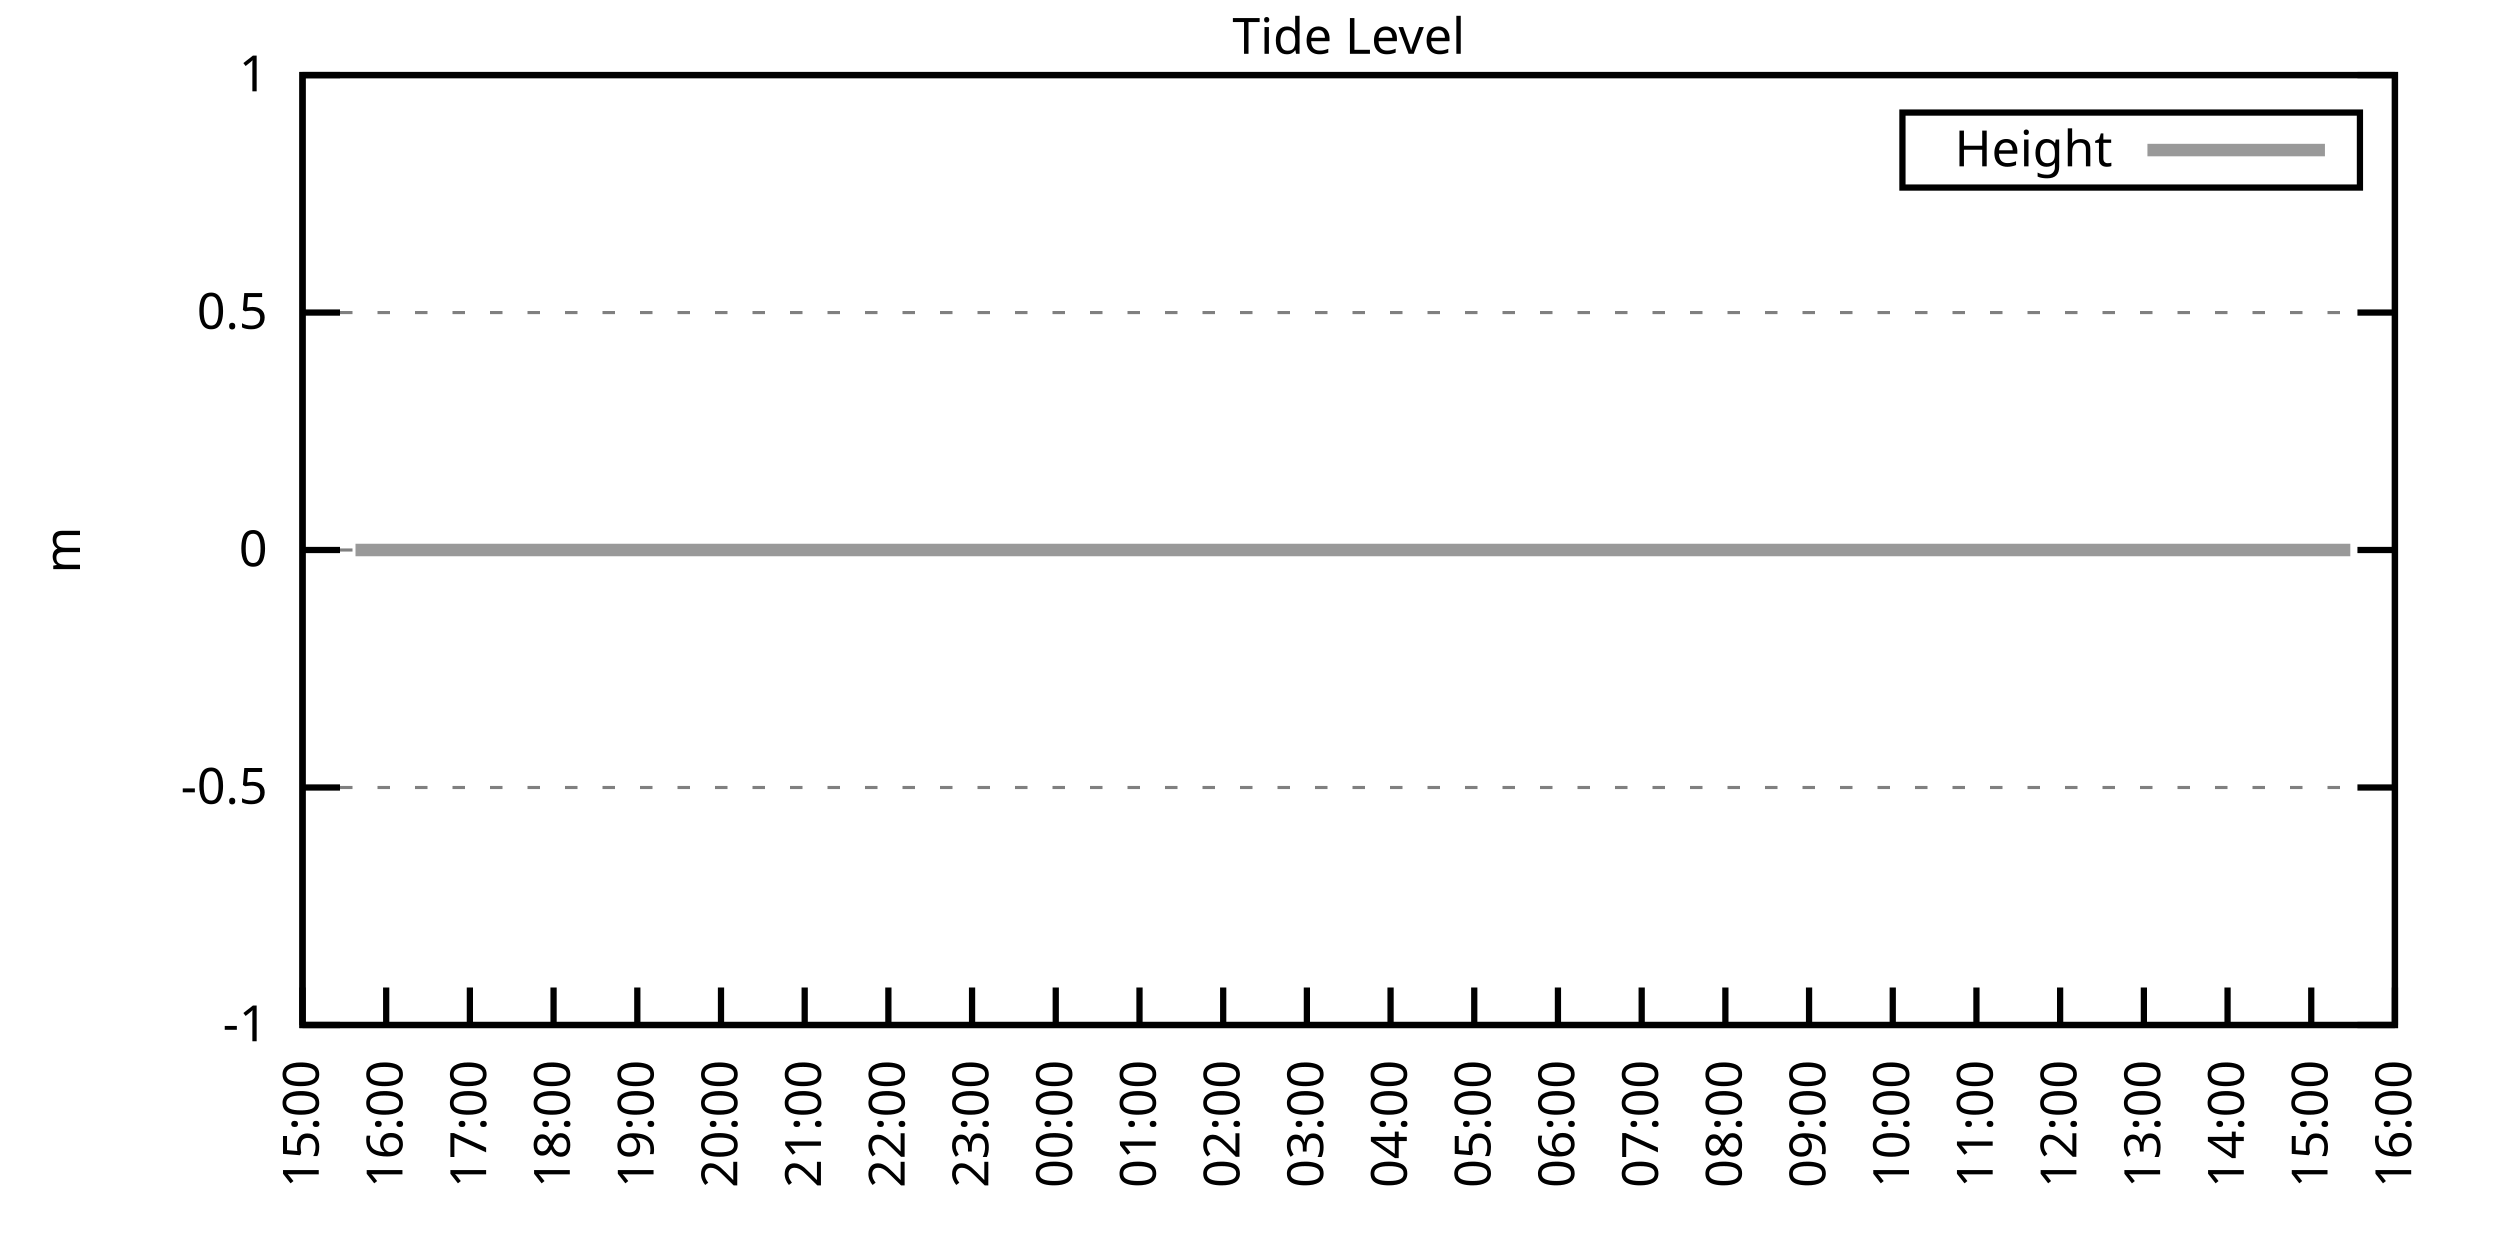
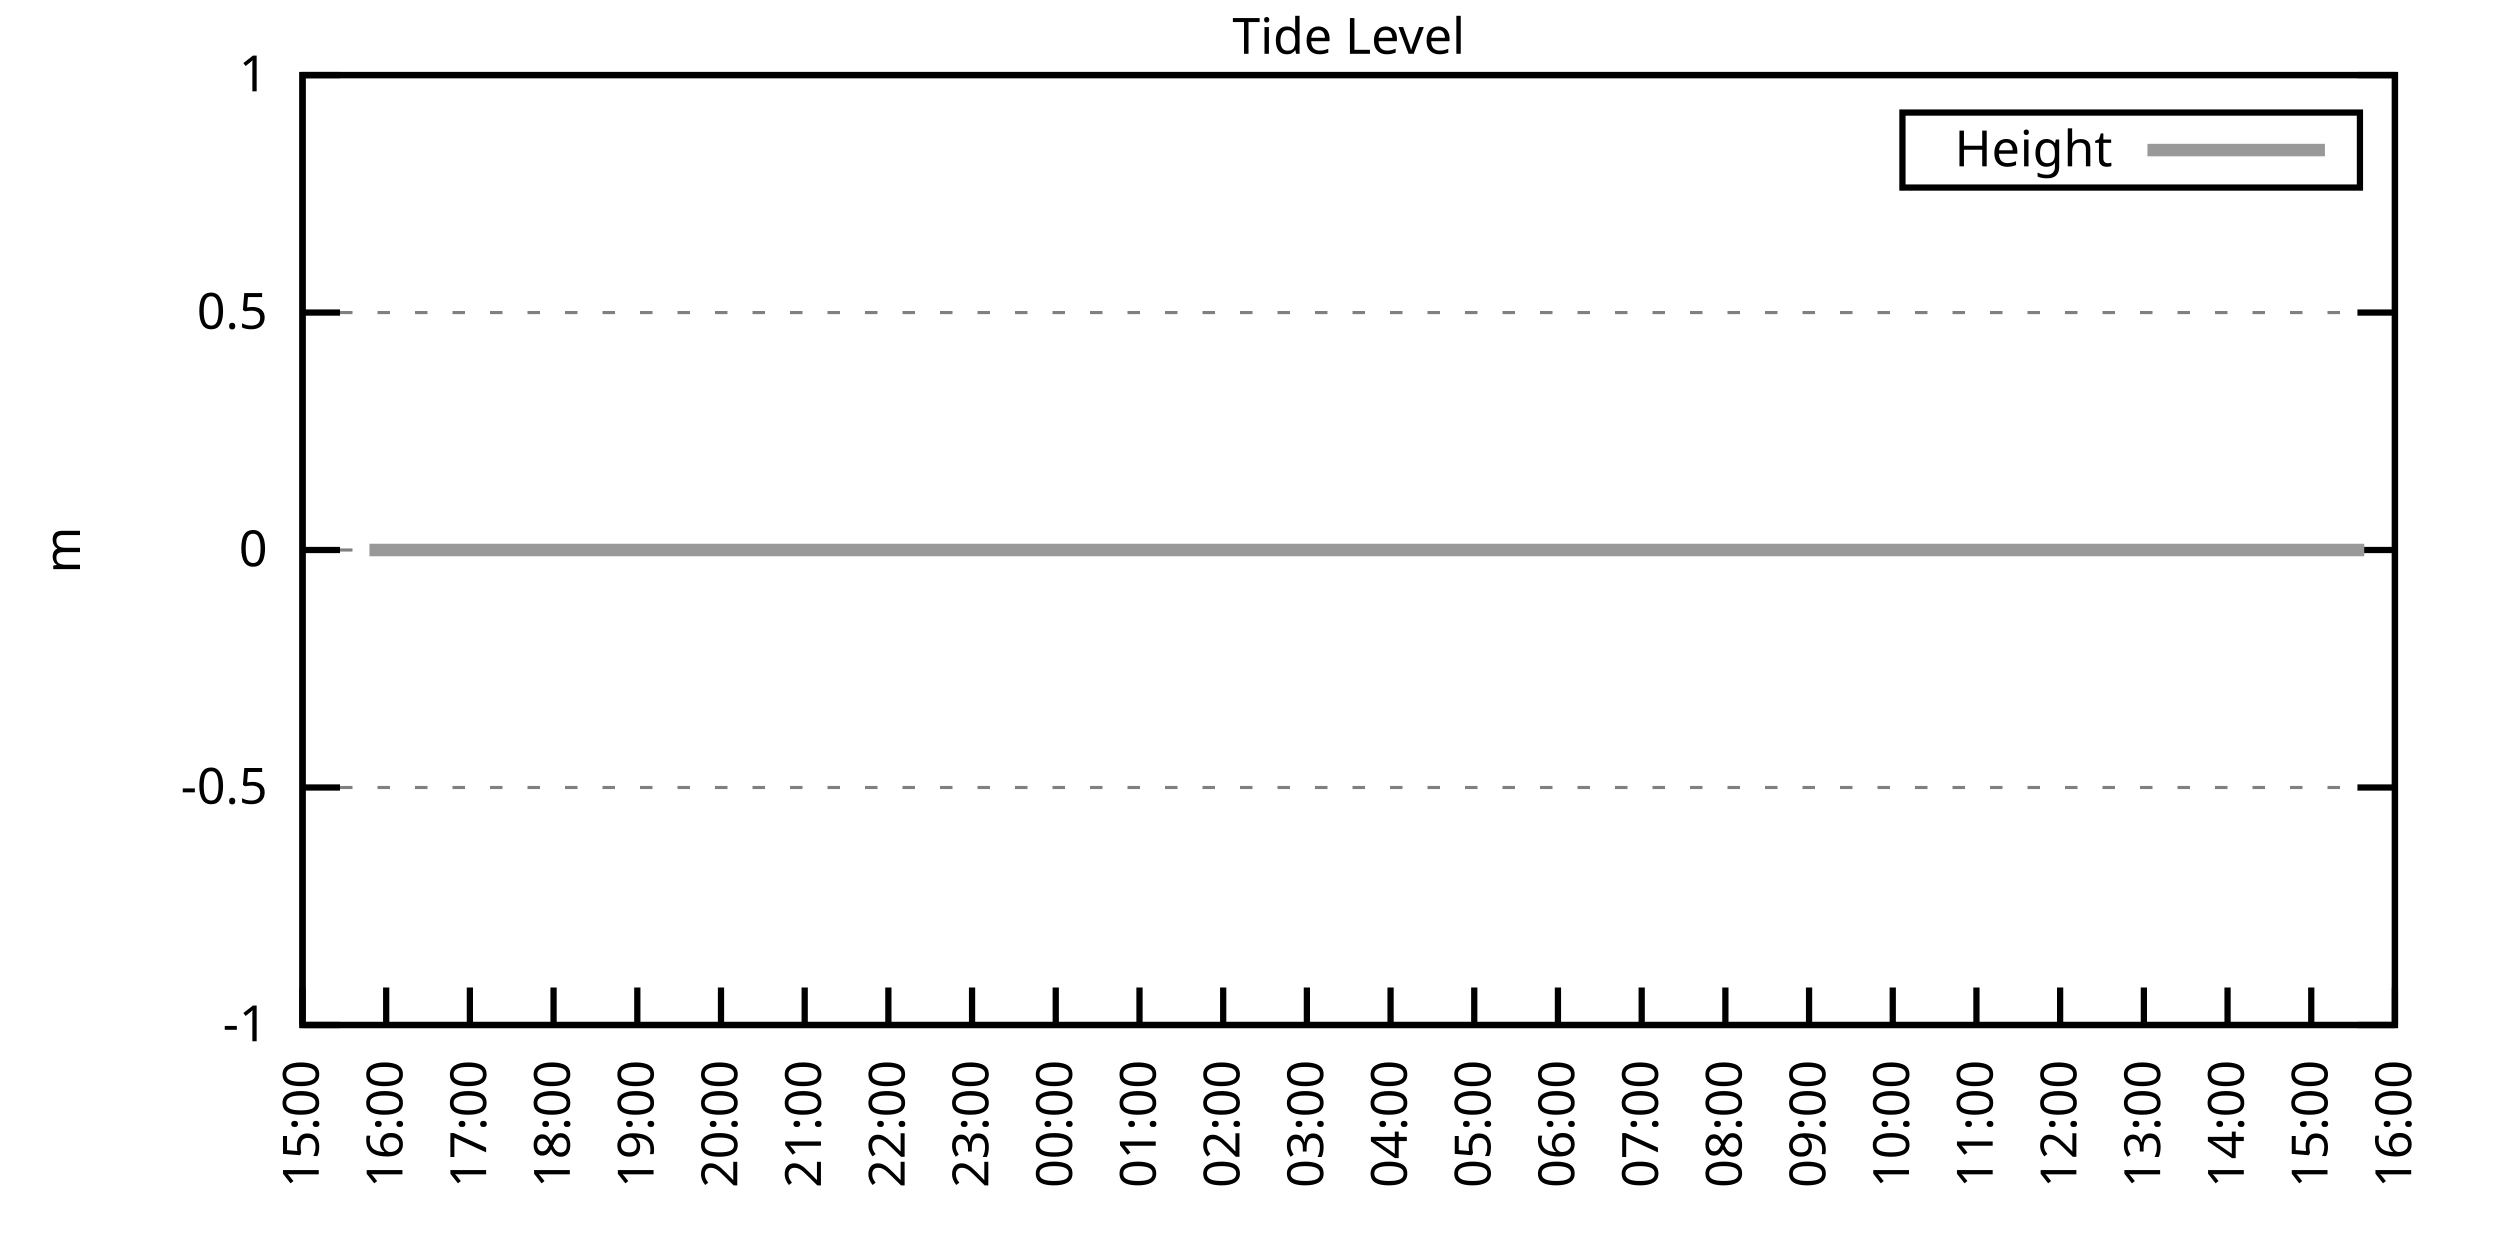
<svg xmlns="http://www.w3.org/2000/svg" xmlns:xlink="http://www.w3.org/1999/xlink" width="400" height="200" viewBox="0 0 400 200">
  <g id="gnuplot_canvas">
    <rect x="0" y="0" width="400" height="200" fill="none" />
    <defs>
      <circle id="gpDot" r="0.5" stroke-width="0.5" stroke="currentColor" />
      <path id="gpPt0" stroke-width="0.333" stroke="currentColor" d="M-1,0 h2 M0,-1 v2" />
      <path id="gpPt1" stroke-width="0.333" stroke="currentColor" d="M-1,-1 L1,1 M1,-1 L-1,1" />
      <path id="gpPt2" stroke-width="0.333" stroke="currentColor" d="M-1,0 L1,0 M0,-1 L0,1 M-1,-1 L1,1 M-1,1 L1,-1" />
      <rect id="gpPt3" stroke-width="0.333" stroke="currentColor" x="-1" y="-1" width="2" height="2" />
      <rect id="gpPt4" stroke-width="0.333" stroke="currentColor" fill="currentColor" x="-1" y="-1" width="2" height="2" />
      <circle id="gpPt5" stroke-width="0.333" stroke="currentColor" cx="0" cy="0" r="1" />
      <use xlink:href="#gpPt5" id="gpPt6" fill="currentColor" stroke="none" />
      <path id="gpPt7" stroke-width="0.333" stroke="currentColor" d="M0,-1.33 L-1.33,0.67 L1.33,0.67 z" />
      <use xlink:href="#gpPt7" id="gpPt8" fill="currentColor" stroke="none" />
      <use xlink:href="#gpPt7" id="gpPt9" stroke="currentColor" transform="rotate(180)" />
      <use xlink:href="#gpPt9" id="gpPt10" fill="currentColor" stroke="none" />
      <use xlink:href="#gpPt3" id="gpPt11" stroke="currentColor" transform="rotate(45)" />
      <use xlink:href="#gpPt11" id="gpPt12" fill="currentColor" stroke="none" />
      <path id="gpPt13" stroke-width="0.333" stroke="currentColor" d="M0,1.330 L1.265,0.411 L0.782,-1.067 L-0.782,-1.076 L-1.265,0.411 z" />
      <use xlink:href="#gpPt13" id="gpPt14" fill="currentColor" stroke="none" />
      <filter id="textbox" filterUnits="objectBoundingBox" x="0" y="0" height="1" width="1">
        <feFlood flood-color="white" flood-opacity="1" result="bgnd" />
        <feComposite in="SourceGraphic" in2="bgnd" operator="atop" />
      </filter>
      <filter id="greybox" filterUnits="objectBoundingBox" x="0" y="0" height="1" width="1">
        <feFlood flood-color="lightgrey" flood-opacity="1" result="grey" />
        <feComposite in="SourceGraphic" in2="grey" operator="atop" />
      </filter>
    </defs>
    <g fill="none" color="white" stroke="currentColor" stroke-width="1.00" stroke-linecap="butt" stroke-linejoin="miter">
</g>
    <g fill="none" color="black" stroke="currentColor" stroke-width="1.00" stroke-linecap="butt" stroke-linejoin="miter">
      <g stroke="none" shape-rendering="crispEdges">
        <polygon fill="rgb(255, 255, 255)" points="48.40,164.00 383.18,164.00 383.18,12.02 48.40,12.02 " />
      </g>
    </g>
    <g fill="none" color="black" stroke="currentColor" stroke-width="1.00" stroke-linecap="butt" stroke-linejoin="miter">
</g>
    <g fill="none" color="black" stroke="black" stroke-width="0.50" stroke-linecap="butt" stroke-linejoin="miter">
</g>
    <g fill="none" color="gray" stroke="currentColor" stroke-width="0.50" stroke-linecap="butt" stroke-linejoin="miter">
      <path stroke="gray" stroke-dasharray="2,4" class="gridline" d="M48.40,164.00 L383.19,164.00  " />
    </g>
    <g fill="none" color="gray" stroke="gray" stroke-width="1.00" stroke-linecap="butt" stroke-linejoin="miter">
</g>
    <g fill="none" color="black" stroke="currentColor" stroke-width="1.00" stroke-linecap="butt" stroke-linejoin="miter">
      <path stroke="black" d="M48.40,164.00 L54.40,164.00 M383.19,164.00 L377.19,164.00  " />
      <g transform="translate(42.80,166.60)" stroke="none" fill="black" font-family="Sans" font-size="8.00" text-anchor="end">
        <text>
          <tspan font-family="Sans">-1</tspan>
        </text>
      </g>
    </g>
    <g fill="none" color="black" stroke="currentColor" stroke-width="1.00" stroke-linecap="butt" stroke-linejoin="miter">
</g>
    <g fill="none" color="black" stroke="black" stroke-width="0.50" stroke-linecap="butt" stroke-linejoin="miter">
</g>
    <g fill="none" color="gray" stroke="currentColor" stroke-width="0.50" stroke-linecap="butt" stroke-linejoin="miter">
      <path stroke="gray" stroke-dasharray="2,4" class="gridline" d="M48.40,126.00 L383.19,126.00  " />
    </g>
    <g fill="none" color="gray" stroke="gray" stroke-width="1.00" stroke-linecap="butt" stroke-linejoin="miter">
</g>
    <g fill="none" color="black" stroke="currentColor" stroke-width="1.00" stroke-linecap="butt" stroke-linejoin="miter">
      <path stroke="black" d="M48.40,126.00 L54.40,126.00 M383.19,126.00 L377.19,126.00  " />
      <g transform="translate(42.80,128.60)" stroke="none" fill="black" font-family="Sans" font-size="8.00" text-anchor="end">
        <text>
          <tspan font-family="Sans">-0.5</tspan>
        </text>
      </g>
    </g>
    <g fill="none" color="black" stroke="currentColor" stroke-width="1.00" stroke-linecap="butt" stroke-linejoin="miter">
</g>
    <g fill="none" color="black" stroke="black" stroke-width="0.50" stroke-linecap="butt" stroke-linejoin="miter">
</g>
    <g fill="none" color="gray" stroke="currentColor" stroke-width="0.50" stroke-linecap="butt" stroke-linejoin="miter">
      <path stroke="gray" stroke-dasharray="2,4" class="gridline" d="M48.40,88.00 L383.19,88.00  " />
    </g>
    <g fill="none" color="gray" stroke="gray" stroke-width="1.00" stroke-linecap="butt" stroke-linejoin="miter">
</g>
    <g fill="none" color="black" stroke="currentColor" stroke-width="1.00" stroke-linecap="butt" stroke-linejoin="miter">
      <path stroke="black" d="M48.40,88.00 L54.40,88.00 M383.19,88.00 L377.19,88.00  " />
      <g transform="translate(42.80,90.60)" stroke="none" fill="black" font-family="Sans" font-size="8.00" text-anchor="end">
        <text>
          <tspan font-family="Sans"> 0</tspan>
        </text>
      </g>
    </g>
    <g fill="none" color="black" stroke="currentColor" stroke-width="1.00" stroke-linecap="butt" stroke-linejoin="miter">
</g>
    <g fill="none" color="black" stroke="black" stroke-width="0.50" stroke-linecap="butt" stroke-linejoin="miter">
</g>
    <g fill="none" color="gray" stroke="currentColor" stroke-width="0.50" stroke-linecap="butt" stroke-linejoin="miter">
      <path stroke="gray" stroke-dasharray="2,4" class="gridline" d="M48.40,50.01 L383.19,50.01  " />
    </g>
    <g fill="none" color="gray" stroke="gray" stroke-width="1.00" stroke-linecap="butt" stroke-linejoin="miter">
</g>
    <g fill="none" color="black" stroke="currentColor" stroke-width="1.00" stroke-linecap="butt" stroke-linejoin="miter">
      <path stroke="black" d="M48.40,50.01 L54.40,50.01 M383.19,50.01 L377.19,50.01  " />
      <g transform="translate(42.80,52.61)" stroke="none" fill="black" font-family="Sans" font-size="8.00" text-anchor="end">
        <text>
          <tspan font-family="Sans"> 0.5</tspan>
        </text>
      </g>
    </g>
    <g fill="none" color="black" stroke="currentColor" stroke-width="1.00" stroke-linecap="butt" stroke-linejoin="miter">
</g>
    <g fill="none" color="black" stroke="black" stroke-width="0.50" stroke-linecap="butt" stroke-linejoin="miter">
</g>
    <g fill="none" color="gray" stroke="currentColor" stroke-width="0.50" stroke-linecap="butt" stroke-linejoin="miter">
      <path stroke="gray" stroke-dasharray="2,4" class="gridline" d="M48.40,12.01 L383.19,12.01  " />
    </g>
    <g fill="none" color="gray" stroke="gray" stroke-width="1.00" stroke-linecap="butt" stroke-linejoin="miter">
</g>
    <g fill="none" color="black" stroke="currentColor" stroke-width="1.00" stroke-linecap="butt" stroke-linejoin="miter">
      <path stroke="black" d="M48.40,12.01 L54.40,12.01 M383.19,12.01 L377.19,12.01  " />
      <g transform="translate(42.80,14.61)" stroke="none" fill="black" font-family="Sans" font-size="8.00" text-anchor="end">
        <text>
          <tspan font-family="Sans"> 1</tspan>
        </text>
      </g>
    </g>
    <g fill="none" color="black" stroke="currentColor" stroke-width="1.00" stroke-linecap="butt" stroke-linejoin="miter">
      <path stroke="black" d="M48.40,164.00 L48.40,158.00  " />
      <g transform="translate(51.00,169.60) rotate(270.00)" stroke="none" fill="black" font-family="Sans" font-size="8.00" text-anchor="end">
        <text>
          <tspan font-family="Sans">15:00</tspan>
        </text>
      </g>
    </g>
    <g fill="none" color="black" stroke="currentColor" stroke-width="1.00" stroke-linecap="butt" stroke-linejoin="miter">
      <path stroke="black" d="M61.79,164.00 L61.79,158.00  " />
      <g transform="translate(64.39,169.60) rotate(270.00)" stroke="none" fill="black" font-family="Sans" font-size="8.00" text-anchor="end">
        <text>
          <tspan font-family="Sans">16:00</tspan>
        </text>
      </g>
    </g>
    <g fill="none" color="black" stroke="currentColor" stroke-width="1.00" stroke-linecap="butt" stroke-linejoin="miter">
      <path stroke="black" d="M75.18,164.00 L75.18,158.00  " />
      <g transform="translate(77.78,169.60) rotate(270.00)" stroke="none" fill="black" font-family="Sans" font-size="8.00" text-anchor="end">
        <text>
          <tspan font-family="Sans">17:00</tspan>
        </text>
      </g>
    </g>
    <g fill="none" color="black" stroke="currentColor" stroke-width="1.00" stroke-linecap="butt" stroke-linejoin="miter">
      <path stroke="black" d="M88.57,164.00 L88.57,158.00  " />
      <g transform="translate(91.17,169.60) rotate(270.00)" stroke="none" fill="black" font-family="Sans" font-size="8.00" text-anchor="end">
        <text>
          <tspan font-family="Sans">18:00</tspan>
        </text>
      </g>
    </g>
    <g fill="none" color="black" stroke="currentColor" stroke-width="1.00" stroke-linecap="butt" stroke-linejoin="miter">
      <path stroke="black" d="M101.97,164.00 L101.97,158.00  " />
      <g transform="translate(104.57,169.60) rotate(270.00)" stroke="none" fill="black" font-family="Sans" font-size="8.00" text-anchor="end">
        <text>
          <tspan font-family="Sans">19:00</tspan>
        </text>
      </g>
    </g>
    <g fill="none" color="black" stroke="currentColor" stroke-width="1.00" stroke-linecap="butt" stroke-linejoin="miter">
      <path stroke="black" d="M115.36,164.00 L115.36,158.00  " />
      <g transform="translate(117.96,169.60) rotate(270.00)" stroke="none" fill="black" font-family="Sans" font-size="8.00" text-anchor="end">
        <text>
          <tspan font-family="Sans">20:00</tspan>
        </text>
      </g>
    </g>
    <g fill="none" color="black" stroke="currentColor" stroke-width="1.00" stroke-linecap="butt" stroke-linejoin="miter">
      <path stroke="black" d="M128.75,164.00 L128.75,158.00  " />
      <g transform="translate(131.35,169.60) rotate(270.00)" stroke="none" fill="black" font-family="Sans" font-size="8.00" text-anchor="end">
        <text>
          <tspan font-family="Sans">21:00</tspan>
        </text>
      </g>
    </g>
    <g fill="none" color="black" stroke="currentColor" stroke-width="1.00" stroke-linecap="butt" stroke-linejoin="miter">
      <path stroke="black" d="M142.14,164.00 L142.14,158.00  " />
      <g transform="translate(144.74,169.60) rotate(270.00)" stroke="none" fill="black" font-family="Sans" font-size="8.00" text-anchor="end">
        <text>
          <tspan font-family="Sans">22:00</tspan>
        </text>
      </g>
    </g>
    <g fill="none" color="black" stroke="currentColor" stroke-width="1.00" stroke-linecap="butt" stroke-linejoin="miter">
      <path stroke="black" d="M155.53,164.00 L155.53,158.00  " />
      <g transform="translate(158.13,169.60) rotate(270.00)" stroke="none" fill="black" font-family="Sans" font-size="8.00" text-anchor="end">
        <text>
          <tspan font-family="Sans">23:00</tspan>
        </text>
      </g>
    </g>
    <g fill="none" color="black" stroke="currentColor" stroke-width="1.00" stroke-linecap="butt" stroke-linejoin="miter">
      <path stroke="black" d="M168.92,164.00 L168.92,158.00  " />
      <g transform="translate(171.52,169.60) rotate(270.00)" stroke="none" fill="black" font-family="Sans" font-size="8.00" text-anchor="end">
        <text>
          <tspan font-family="Sans">00:00</tspan>
        </text>
      </g>
    </g>
    <g fill="none" color="black" stroke="currentColor" stroke-width="1.00" stroke-linecap="butt" stroke-linejoin="miter">
      <path stroke="black" d="M182.32,164.00 L182.32,158.00  " />
      <g transform="translate(184.92,169.60) rotate(270.00)" stroke="none" fill="black" font-family="Sans" font-size="8.00" text-anchor="end">
        <text>
          <tspan font-family="Sans">01:00</tspan>
        </text>
      </g>
    </g>
    <g fill="none" color="black" stroke="currentColor" stroke-width="1.00" stroke-linecap="butt" stroke-linejoin="miter">
      <path stroke="black" d="M195.71,164.00 L195.71,158.00  " />
      <g transform="translate(198.31,169.60) rotate(270.00)" stroke="none" fill="black" font-family="Sans" font-size="8.00" text-anchor="end">
        <text>
          <tspan font-family="Sans">02:00</tspan>
        </text>
      </g>
    </g>
    <g fill="none" color="black" stroke="currentColor" stroke-width="1.00" stroke-linecap="butt" stroke-linejoin="miter">
      <path stroke="black" d="M209.10,164.00 L209.10,158.00  " />
      <g transform="translate(211.70,169.60) rotate(270.00)" stroke="none" fill="black" font-family="Sans" font-size="8.00" text-anchor="end">
        <text>
          <tspan font-family="Sans">03:00</tspan>
        </text>
      </g>
    </g>
    <g fill="none" color="black" stroke="currentColor" stroke-width="1.00" stroke-linecap="butt" stroke-linejoin="miter">
      <path stroke="black" d="M222.49,164.00 L222.49,158.00  " />
      <g transform="translate(225.09,169.60) rotate(270.00)" stroke="none" fill="black" font-family="Sans" font-size="8.00" text-anchor="end">
        <text>
          <tspan font-family="Sans">04:00</tspan>
        </text>
      </g>
    </g>
    <g fill="none" color="black" stroke="currentColor" stroke-width="1.00" stroke-linecap="butt" stroke-linejoin="miter">
      <path stroke="black" d="M235.88,164.00 L235.88,158.00  " />
      <g transform="translate(238.48,169.60) rotate(270.00)" stroke="none" fill="black" font-family="Sans" font-size="8.00" text-anchor="end">
        <text>
          <tspan font-family="Sans">05:00</tspan>
        </text>
      </g>
    </g>
    <g fill="none" color="black" stroke="currentColor" stroke-width="1.00" stroke-linecap="butt" stroke-linejoin="miter">
      <path stroke="black" d="M249.27,164.00 L249.27,158.00  " />
      <g transform="translate(251.87,169.60) rotate(270.00)" stroke="none" fill="black" font-family="Sans" font-size="8.00" text-anchor="end">
        <text>
          <tspan font-family="Sans">06:00</tspan>
        </text>
      </g>
    </g>
    <g fill="none" color="black" stroke="currentColor" stroke-width="1.00" stroke-linecap="butt" stroke-linejoin="miter">
      <path stroke="black" d="M262.67,164.00 L262.67,158.00  " />
      <g transform="translate(265.27,169.60) rotate(270.00)" stroke="none" fill="black" font-family="Sans" font-size="8.00" text-anchor="end">
        <text>
          <tspan font-family="Sans">07:00</tspan>
        </text>
      </g>
    </g>
    <g fill="none" color="black" stroke="currentColor" stroke-width="1.00" stroke-linecap="butt" stroke-linejoin="miter">
      <path stroke="black" d="M276.06,164.00 L276.06,158.00  " />
      <g transform="translate(278.66,169.60) rotate(270.00)" stroke="none" fill="black" font-family="Sans" font-size="8.00" text-anchor="end">
        <text>
          <tspan font-family="Sans">08:00</tspan>
        </text>
      </g>
    </g>
    <g fill="none" color="black" stroke="currentColor" stroke-width="1.00" stroke-linecap="butt" stroke-linejoin="miter">
      <path stroke="black" d="M289.45,164.00 L289.45,158.00  " />
      <g transform="translate(292.05,169.60) rotate(270.00)" stroke="none" fill="black" font-family="Sans" font-size="8.00" text-anchor="end">
        <text>
          <tspan font-family="Sans">09:00</tspan>
        </text>
      </g>
    </g>
    <g fill="none" color="black" stroke="currentColor" stroke-width="1.00" stroke-linecap="butt" stroke-linejoin="miter">
      <path stroke="black" d="M302.84,164.00 L302.84,158.00  " />
      <g transform="translate(305.44,169.60) rotate(270.00)" stroke="none" fill="black" font-family="Sans" font-size="8.00" text-anchor="end">
        <text>
          <tspan font-family="Sans">10:00</tspan>
        </text>
      </g>
    </g>
    <g fill="none" color="black" stroke="currentColor" stroke-width="1.00" stroke-linecap="butt" stroke-linejoin="miter">
      <path stroke="black" d="M316.23,164.00 L316.23,158.00  " />
      <g transform="translate(318.83,169.60) rotate(270.00)" stroke="none" fill="black" font-family="Sans" font-size="8.00" text-anchor="end">
        <text>
          <tspan font-family="Sans">11:00</tspan>
        </text>
      </g>
    </g>
    <g fill="none" color="black" stroke="currentColor" stroke-width="1.00" stroke-linecap="butt" stroke-linejoin="miter">
      <path stroke="black" d="M329.62,164.00 L329.62,158.00  " />
      <g transform="translate(332.22,169.60) rotate(270.00)" stroke="none" fill="black" font-family="Sans" font-size="8.00" text-anchor="end">
        <text>
          <tspan font-family="Sans">12:00</tspan>
        </text>
      </g>
    </g>
    <g fill="none" color="black" stroke="currentColor" stroke-width="1.00" stroke-linecap="butt" stroke-linejoin="miter">
      <path stroke="black" d="M343.02,164.00 L343.02,158.00  " />
      <g transform="translate(345.62,169.60) rotate(270.00)" stroke="none" fill="black" font-family="Sans" font-size="8.00" text-anchor="end">
        <text>
          <tspan font-family="Sans">13:00</tspan>
        </text>
      </g>
    </g>
    <g fill="none" color="black" stroke="currentColor" stroke-width="1.00" stroke-linecap="butt" stroke-linejoin="miter">
      <path stroke="black" d="M356.41,164.00 L356.41,158.00  " />
      <g transform="translate(359.01,169.60) rotate(270.00)" stroke="none" fill="black" font-family="Sans" font-size="8.00" text-anchor="end">
        <text>
          <tspan font-family="Sans">14:00</tspan>
        </text>
      </g>
    </g>
    <g fill="none" color="black" stroke="currentColor" stroke-width="1.00" stroke-linecap="butt" stroke-linejoin="miter">
      <path stroke="black" d="M369.80,164.00 L369.80,158.00  " />
      <g transform="translate(372.40,169.60) rotate(270.00)" stroke="none" fill="black" font-family="Sans" font-size="8.00" text-anchor="end">
        <text>
          <tspan font-family="Sans">15:00</tspan>
        </text>
      </g>
    </g>
    <g fill="none" color="black" stroke="currentColor" stroke-width="1.00" stroke-linecap="butt" stroke-linejoin="miter">
      <path stroke="black" d="M383.19,164.00 L383.19,158.00  " />
      <g transform="translate(385.79,169.60) rotate(270.00)" stroke="none" fill="black" font-family="Sans" font-size="8.00" text-anchor="end">
        <text>
          <tspan font-family="Sans">16:00</tspan>
        </text>
      </g>
    </g>
    <g fill="none" color="black" stroke="currentColor" stroke-width="1.00" stroke-linecap="butt" stroke-linejoin="miter">
</g>
    <g fill="none" color="black" stroke="currentColor" stroke-width="1.00" stroke-linecap="butt" stroke-linejoin="miter">
      <path stroke="black" d="M48.40,12.01 L48.40,164.00 L383.19,164.00 L383.19,12.01 L48.40,12.01 Z  " />
    </g>
    <g fill="none" color="black" stroke="currentColor" stroke-width="1.00" stroke-linecap="butt" stroke-linejoin="miter">
</g>
    <g fill="none" color="black" stroke="currentColor" stroke-width="1.00" stroke-linecap="butt" stroke-linejoin="miter">
      <path stroke="black" d="M304.39,30.01 L304.39,18.01 L377.59,18.01 L377.59,30.01 L304.39,30.01 Z  " />
    </g>
    <g id="Tide_level_plot_1">
      <g fill="none" color="white" stroke="black" stroke-width="2.00" stroke-linecap="butt" stroke-linejoin="miter">
</g>
      <g fill="none" color="black" stroke="currentColor" stroke-width="2.00" stroke-linecap="butt" stroke-linejoin="miter">
        <g transform="translate(337.99,26.61)" stroke="none" fill="black" font-family="Sans" font-size="8.00" text-anchor="end">
          <text>
            <tspan font-family="Sans">Height</tspan>
          </text>
        </g>
      </g>
      <g fill="none" color="black" stroke="currentColor" stroke-width="2.00" stroke-linecap="butt" stroke-linejoin="miter">
-         <path stroke="rgb(153, 153, 153)" d="M343.59,24.01 L371.99,24.01 M56.88,88.00 L59.11,88.00 L61.57,88.00 L63.80,88.00 L65.81,88.00 L68.26,88.00   L70.50,88.00 L72.50,88.00 L74.96,88.00 L76.97,88.00 L79.42,88.00 L81.66,88.00 L83.66,88.00 L85.90,88.00   L88.35,88.00 L90.36,88.00 L92.82,88.00 L94.82,88.00 L97.06,88.00 L99.29,88.00 L101.52,88.00 L103.75,88.00   L105.98,88.00 L108.44,88.00 L110.45,88.00 L112.68,88.00 L114.91,88.00 L117.37,88.00 L119.38,88.00 L121.61,88.00   L124.06,88.00 L125.85,88.00 L128.53,88.00 L130.54,88.00 L132.77,88.00 L135.22,88.00 L137.45,88.00 L139.69,88.00   L141.47,88.00 L144.15,88.00 L145.94,88.00 L148.39,88.00 L150.62,88.00 L152.85,88.00 L155.09,88.00 L157.32,88.00   L159.77,88.00 L161.78,88.00 L164.01,88.00 L166.47,88.00 L168.25,88.00 L170.71,88.00 L172.94,88.00 L175.17,88.00   L177.41,88.00 L178.97,88.00 L183.43,88.00 L186.33,88.00 L188.34,88.00 L190.57,88.00 L192.81,88.00 L195.04,88.00   L197.49,88.00 L199.73,88.00 L201.96,88.00 L204.19,88.00 L206.42,88.00 L208.65,88.00 L210.88,88.00 L213.12,88.00   L215.57,88.00 L217.36,88.00 L219.81,88.00 L222.04,88.00 L224.50,88.00 L226.51,88.00 L228.74,88.00 L230.97,88.00   L233.20,88.00 L235.44,88.00 L237.89,88.00 L240.12,88.00 L242.36,88.00 L244.36,88.00 L246.60,88.00 L248.83,88.00   L251.28,88.00 L253.29,88.00 L255.52,88.00 L257.76,88.00 L260.21,88.00 L262.00,88.00 L264.45,88.00 L266.68,88.00   L268.92,88.00 L271.15,88.00 L273.60,88.00 L275.83,88.00 L277.84,88.00 L280.30,88.00 L282.31,88.00 L284.54,88.00   L286.99,88.00 L289.00,88.00 L291.46,88.00 L293.47,88.00 L295.92,88.00 L297.71,88.00 L300.39,88.00 L302.17,88.00   L304.85,88.00 L307.08,88.00 L309.31,88.00 L311.54,88.00 L313.33,88.00 L315.79,88.00 L318.02,88.00 L320.03,88.00   L322.26,88.00 L324.94,88.00 L326.95,88.00 L329.18,88.00 L331.19,88.00 L333.64,88.00 L335.87,88.00 L338.10,88.00   L340.56,88.00 L342.57,88.00 L345.02,88.00 L347.03,88.00 L349.49,88.00 L351.72,88.00 L353.73,88.00 L356.18,88.00   L358.42,88.00 L360.42,88.00 L362.66,88.00 L365.11,88.00 L367.12,88.00 L369.58,88.00 L371.36,88.00 L374.04,88.00   L376.05,88.00  " />
+         <path stroke="rgb(153, 153, 153)" d="M343.59,24.01 L371.99,24.01 M59.11,88.00 L61.57,88.00 L63.80,88.00 L65.81,88.00 L68.26,88.00 L70.50,88.00   L72.50,88.00 L74.96,88.00 L76.97,88.00 L79.42,88.00 L81.66,88.00 L83.66,88.00 L85.90,88.00 L88.35,88.00   L90.36,88.00 L92.82,88.00 L94.82,88.00 L97.06,88.00 L99.29,88.00 L101.52,88.00 L103.75,88.00 L105.98,88.00   L108.44,88.00 L110.45,88.00 L112.68,88.00 L114.91,88.00 L117.37,88.00 L119.38,88.00 L121.61,88.00 L124.06,88.00   L125.85,88.00 L128.53,88.00 L130.54,88.00 L132.77,88.00 L135.22,88.00 L137.45,88.00 L139.69,88.00 L141.47,88.00   L144.15,88.00 L145.94,88.00 L148.39,88.00 L150.62,88.00 L152.85,88.00 L155.09,88.00 L157.32,88.00 L159.77,88.00   L161.78,88.00 L164.01,88.00 L166.47,88.00 L168.25,88.00 L170.71,88.00 L172.94,88.00 L175.17,88.00 L177.41,88.00   L178.97,88.00 L183.43,88.00 L186.33,88.00 L188.34,88.00 L190.57,88.00 L192.81,88.00 L195.04,88.00 L197.49,88.00   L199.73,88.00 L201.96,88.00 L204.19,88.00 L206.42,88.00 L208.65,88.00 L210.88,88.00 L213.12,88.00 L215.57,88.00   L217.36,88.00 L219.81,88.00 L222.04,88.00 L224.50,88.00 L226.51,88.00 L228.74,88.00 L230.97,88.00 L233.20,88.00   L235.44,88.00 L237.89,88.00 L240.12,88.00 L242.36,88.00 L244.36,88.00 L246.60,88.00 L248.83,88.00 L251.28,88.00   L253.29,88.00 L255.52,88.00 L257.76,88.00 L260.21,88.00 L262.00,88.00 L264.45,88.00 L266.68,88.00 L268.92,88.00   L271.15,88.00 L273.60,88.00 L275.83,88.00 L277.84,88.00 L280.30,88.00 L282.31,88.00 L284.54,88.00 L286.99,88.00   L289.00,88.00 L291.46,88.00 L293.47,88.00 L295.92,88.00 L297.71,88.00 L300.39,88.00 L302.17,88.00 L304.85,88.00   L307.08,88.00 L309.31,88.00 L311.54,88.00 L313.33,88.00 L315.79,88.00 L318.02,88.00 L320.03,88.00 L322.26,88.00   L324.94,88.00 L326.95,88.00 L329.18,88.00 L331.19,88.00 L333.64,88.00 L335.87,88.00 L338.10,88.00 L340.56,88.00   L342.57,88.00 L345.02,88.00 L347.03,88.00 L349.49,88.00 L351.72,88.00 L353.73,88.00 L356.18,88.00 L358.42,88.00   L360.42,88.00 L362.66,88.00 L365.11,88.00 L367.12,88.00 L369.58,88.00 L371.36,88.00 L374.04,88.00 L376.05,88.00   L378.28,88.00  " />
      </g>
    </g>
    <g fill="none" color="black" stroke="currentColor" stroke-width="2.00" stroke-linecap="butt" stroke-linejoin="miter">
</g>
    <g fill="none" color="black" stroke="black" stroke-width="1.00" stroke-linecap="butt" stroke-linejoin="miter">
</g>
    <g fill="none" color="black" stroke="currentColor" stroke-width="1.00" stroke-linecap="butt" stroke-linejoin="miter">
      <path stroke="black" d="M48.40,12.01 L48.40,164.00 L383.19,164.00 L383.19,12.01 L48.40,12.01 Z  " />
      <g transform="translate(12.80,88.01) rotate(270.00)" stroke="none" fill="black" font-family="Sans" font-size="8.00" text-anchor="middle">
        <text>
          <tspan font-family="Sans">m</tspan>
        </text>
      </g>
    </g>
    <g fill="none" color="black" stroke="currentColor" stroke-width="1.00" stroke-linecap="butt" stroke-linejoin="miter">
</g>
    <g fill="none" color="black" stroke="currentColor" stroke-width="1.00" stroke-linecap="butt" stroke-linejoin="miter">
      <g transform="translate(215.79,8.61)" stroke="none" fill="black" font-family="Sans" font-size="8.00" text-anchor="middle">
        <text>
          <tspan font-family="Sans">Tide Level</tspan>
        </text>
      </g>
    </g>
    <g fill="none" color="black" stroke="currentColor" stroke-width="1.00" stroke-linecap="butt" stroke-linejoin="miter">
</g>
  </g>
</svg>
